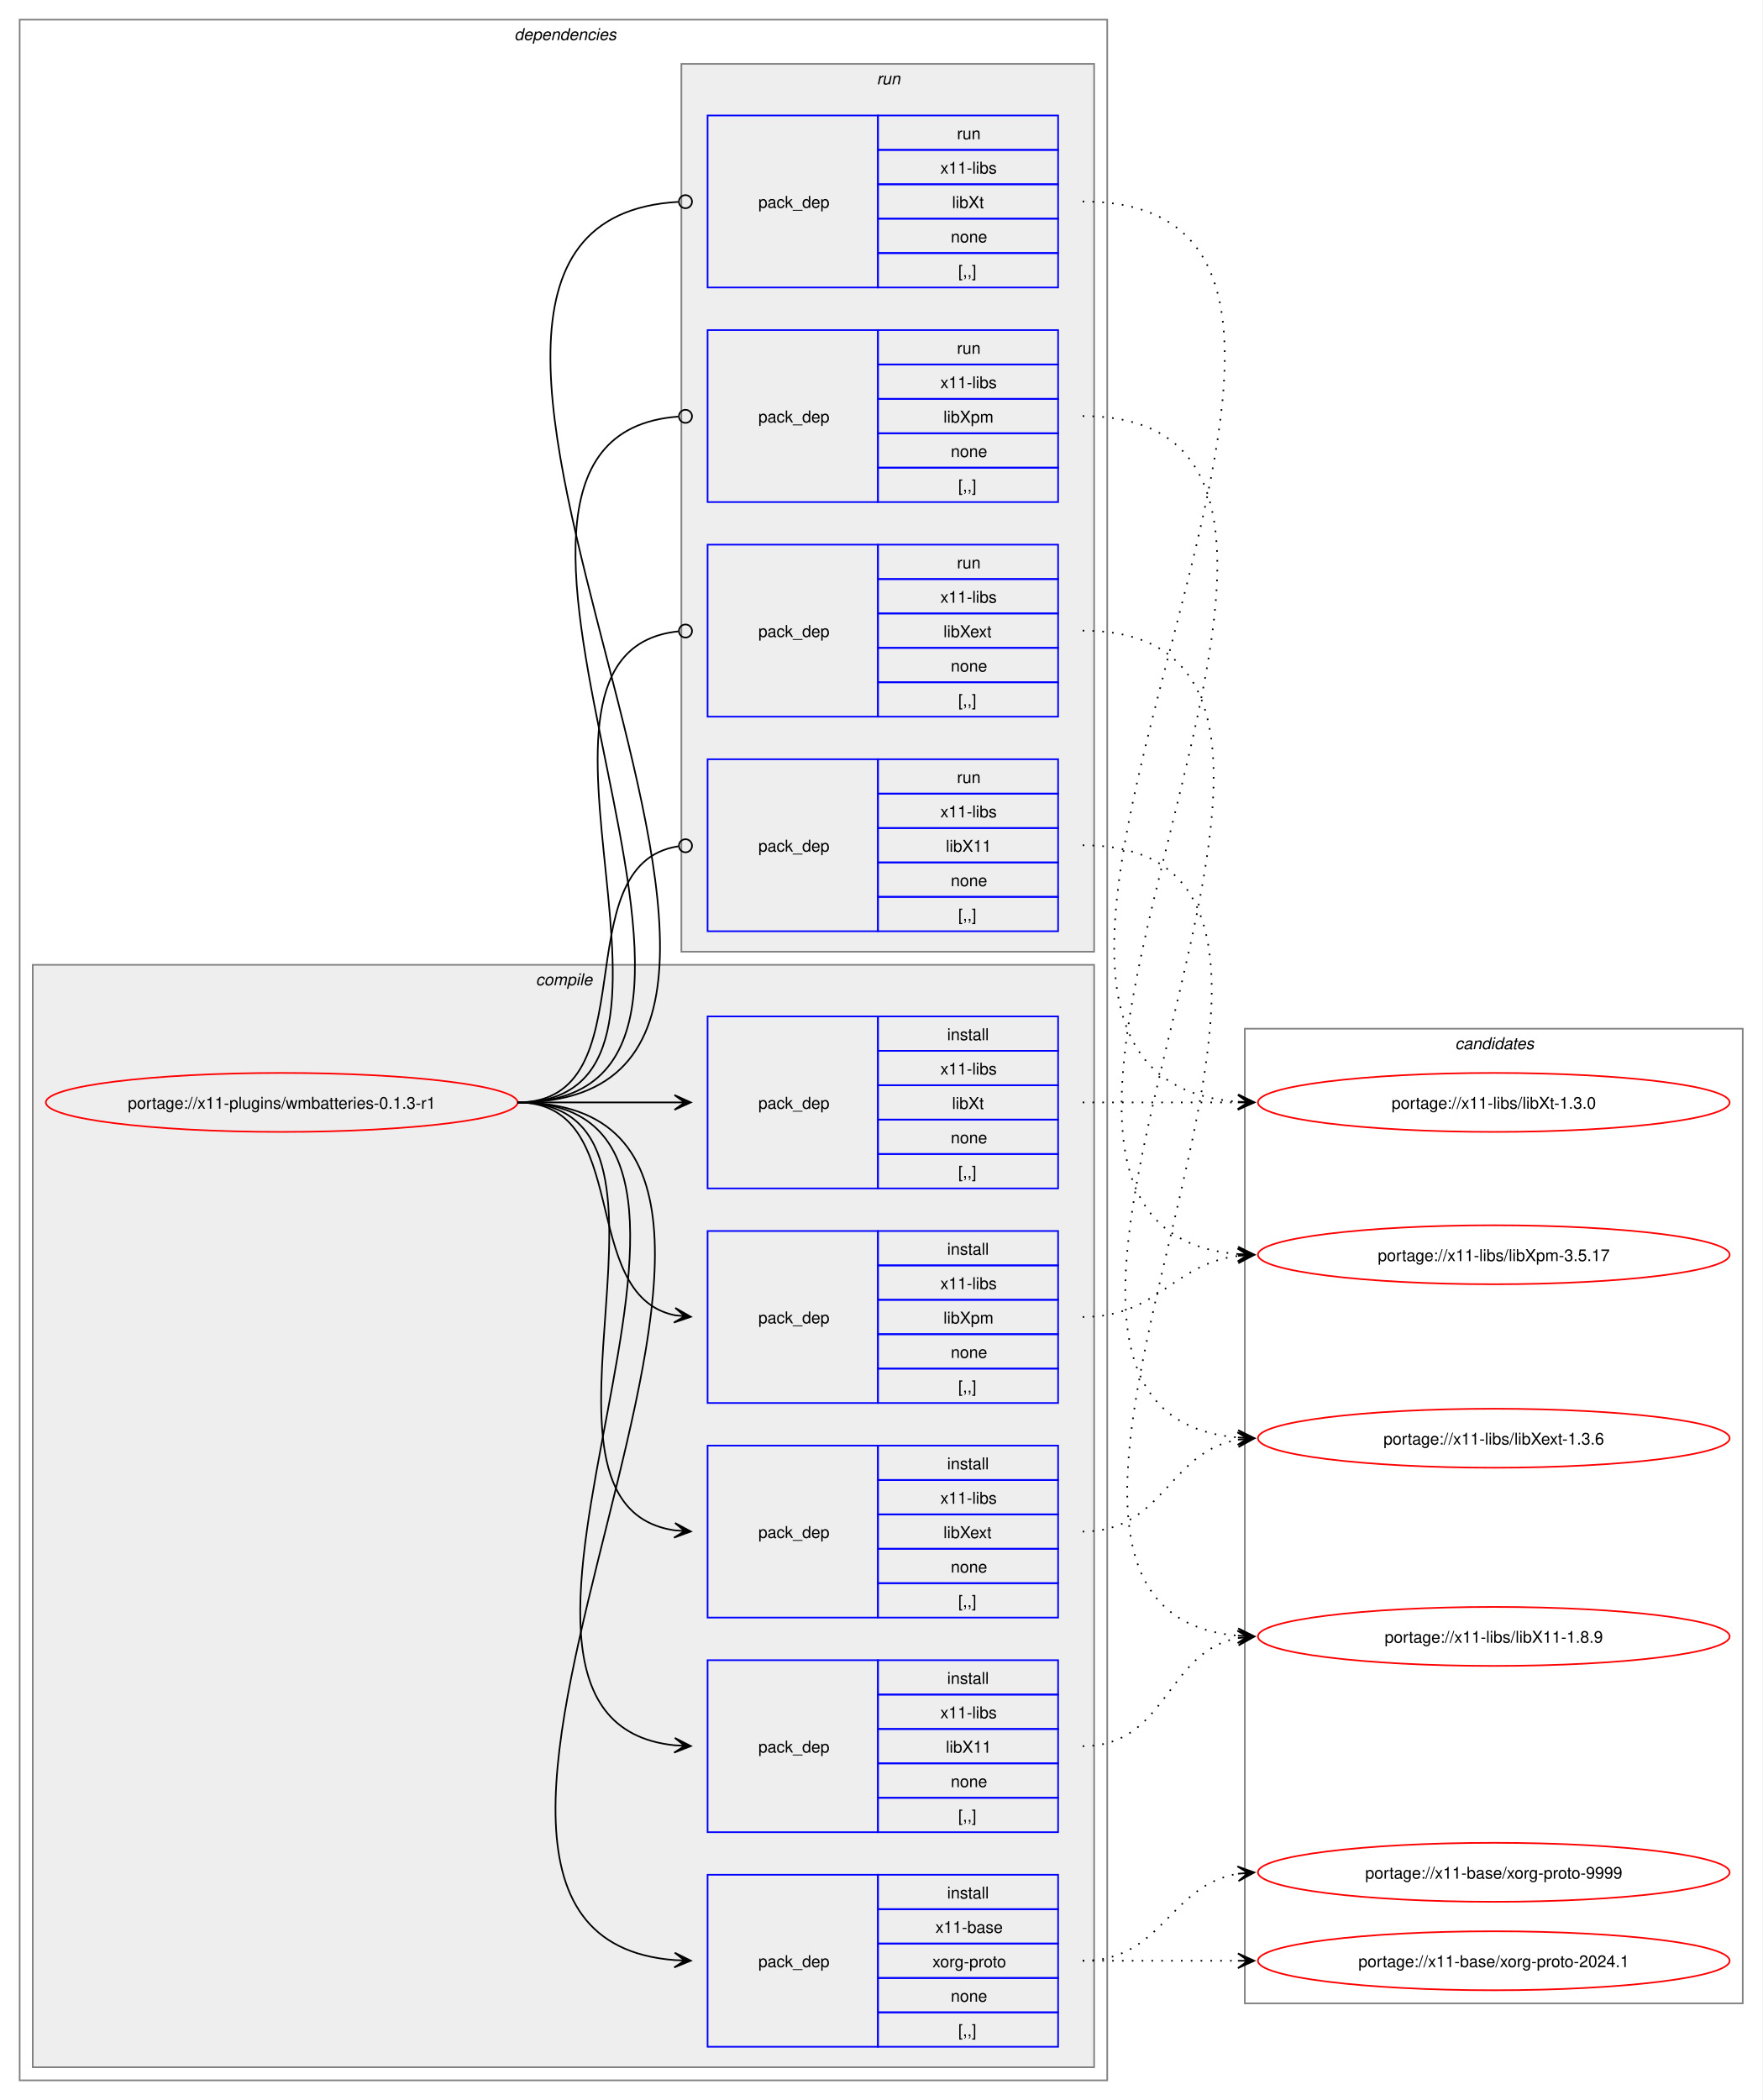
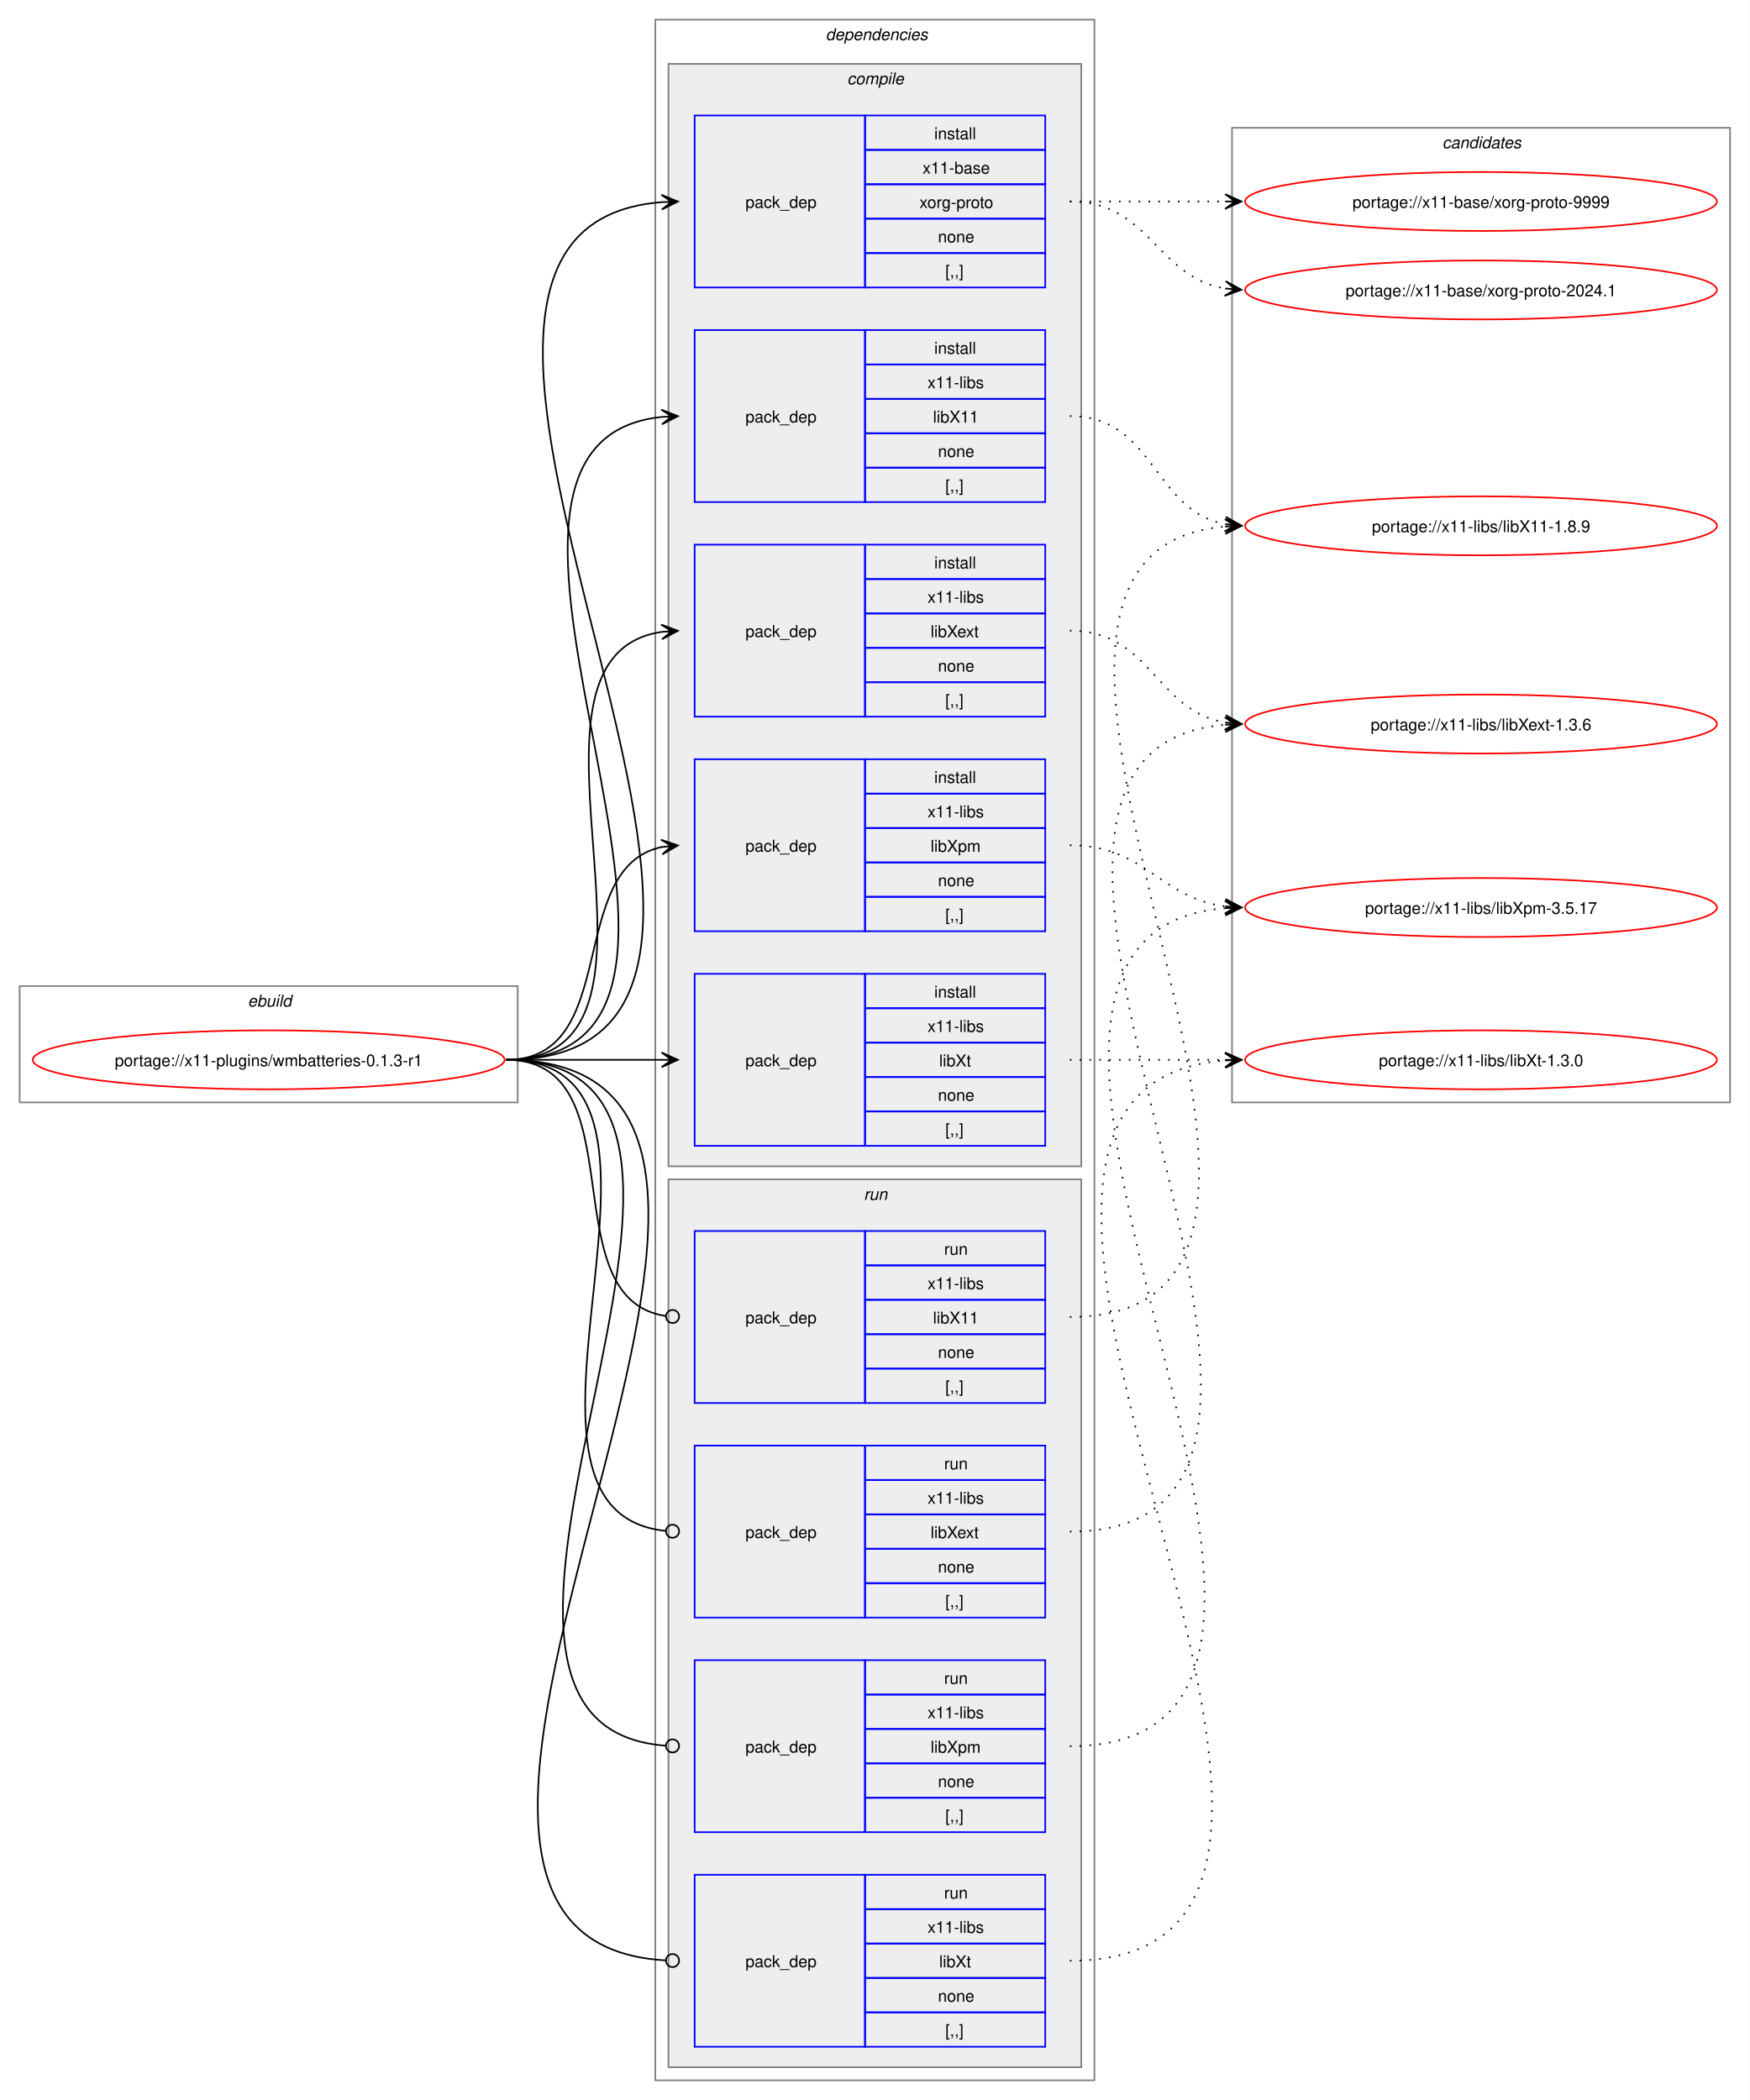
- <svg xmlns="http://www.w3.org/2000/svg" xmlns:xlink="http://www.w3.org/1999/xlink" width="1076pt" height="1282pt" viewBox="0.00 0.00 1076.00 1282.00">
+ <svg xmlns="http://www.w3.org/2000/svg" xmlns:xlink="http://www.w3.org/1999/xlink" width="1068pt" height="1282pt" viewBox="0.00 0.00 1068.00 1282.00">
  <g id="graph0" class="graph" transform="scale(1 1) rotate(0) translate(4 1278)">
-     <polygon fill="white" stroke="none" points="-4,4 -4,-1278 1072,-1278 1072,4 -4,4" />
+     <polygon fill="white" stroke="none" points="-4,4 -4,-1278 1064,-1278 1064,4 -4,4" />
+     <g id="clust1" class="cluster">
+       <polygon fill="none" stroke="gray" points="8,-605 8,-676 312,-676 312,-605 8,-605" />
+       <text text-anchor="start" x="147.25" y="-663.5" font-family="Helvetica,sans-Serif" font-style="italic" font-size="10.00">ebuild</text>
+     </g>
    <g id="clust2" class="cluster">
-       <polygon fill="none" stroke="gray" points="8,-8 8,-1266 672,-1266 672,-8 8,-8" />
-       <text text-anchor="start" x="310" y="-1253.5" font-family="Helvetica,sans-Serif" font-style="italic" font-size="10.00">dependencies</text>
+       <polygon fill="none" stroke="gray" points="396,-8 396,-1266 664,-1266 664,-8 396,-8" />
+       <text text-anchor="start" x="500" y="-1253.5" font-family="Helvetica,sans-Serif" font-style="italic" font-size="10.00">dependencies</text>
    </g>
    <g id="clust3" class="cluster">
-       <polygon fill="#eeeeee" stroke="gray" points="16,-16 16,-689 664,-689 664,-16 16,-16" />
-       <text text-anchor="start" x="323.12" y="-676.5" font-family="Helvetica,sans-Serif" font-style="italic" font-size="10.00">compile</text>
+       <polygon fill="#eeeeee" stroke="gray" points="404,-566 404,-1239 656,-1239 656,-566 404,-566" />
+       <text text-anchor="start" x="513.12" y="-1226.5" font-family="Helvetica,sans-Serif" font-style="italic" font-size="10.00">compile</text>
    </g>
    <g id="clust10" class="cluster">
-       <polygon fill="#eeeeee" stroke="gray" points="412,-697 412,-1239 664,-1239 664,-697 412,-697" />
-       <text text-anchor="start" x="531.25" y="-1226.5" font-family="Helvetica,sans-Serif" font-style="italic" font-size="10.00">run</text>
+       <polygon fill="#eeeeee" stroke="gray" points="404,-16 404,-558 656,-558 656,-16 404,-16" />
+       <text text-anchor="start" x="523.25" y="-545.5" font-family="Helvetica,sans-Serif" font-style="italic" font-size="10.00">run</text>
    </g>
    <g id="clust15" class="cluster">
-       <polygon fill="none" stroke="gray" points="756,-55 756,-650 1060,-650 1060,-55 756,-55" />
-       <text text-anchor="start" x="884.38" y="-637.5" font-family="Helvetica,sans-Serif" font-style="italic" font-size="10.00">candidates</text>
+       <polygon fill="none" stroke="gray" points="748,-605 748,-1200 1052,-1200 1052,-605 748,-605" />
+       <text text-anchor="start" x="876.38" y="-1187.5" font-family="Helvetica,sans-Serif" font-style="italic" font-size="10.00">candidates</text>
    </g>
    <g id="node1" class="node">
      <g id="a_node1">
        <a xlink:href="../x11-plugins/wmbatteries-0.1.3-r1.svg" xlink:title="portage://x11-plugins/wmbatteries-0.1.3-r1">
-           <ellipse fill="none" stroke="red" cx="168" cy="-605" rx="144" ry="18" />
-           <text text-anchor="middle" x="168" y="-601.12" font-family="Helvetica,sans-Serif" font-size="10.00">portage://x11-plugins/wmbatteries-0.1.3-r1</text>
+           <ellipse fill="none" stroke="red" cx="160" cy="-631" rx="144" ry="18" />
+           <text text-anchor="middle" x="160" y="-627.12" font-family="Helvetica,sans-Serif" font-size="10.00">portage://x11-plugins/wmbatteries-0.1.3-r1</text>
        </a>
      </g>
    </g>
    <g id="node2" class="node">
-       <polygon fill="none" stroke="blue" points="428,-28.5 428,-133.5 532,-133.5 532,-28.5 428,-28.5" />
-       <text text-anchor="start" x="459" y="-77.12" font-family="Helvetica,sans-Serif" font-size="10.00">pack_dep</text>
-       <polygon fill="none" stroke="blue" points="532,-112.5 532,-133.5 642,-133.5 642,-112.5 532,-112.5" />
-       <text text-anchor="start" x="574.25" y="-119" font-family="Helvetica,sans-Serif" font-size="10.00">install</text>
-       <polygon fill="none" stroke="blue" points="532,-91.5 532,-112.5 642,-112.5 642,-91.5 532,-91.5" />
-       <text text-anchor="start" x="567.12" y="-98" font-family="Helvetica,sans-Serif" font-size="10.00">x11-base</text>
-       <polygon fill="none" stroke="blue" points="532,-70.5 532,-91.5 642,-91.5 642,-70.5 532,-70.5" />
-       <text text-anchor="start" x="565.25" y="-77" font-family="Helvetica,sans-Serif" font-size="10.00">xorg-proto</text>
-       <polygon fill="none" stroke="blue" points="532,-49.5 532,-70.5 642,-70.5 642,-49.5 532,-49.5" />
-       <text text-anchor="start" x="576.5" y="-56" font-family="Helvetica,sans-Serif" font-size="10.00">none</text>
-       <polygon fill="none" stroke="blue" points="532,-28.5 532,-49.5 642,-49.5 642,-28.5 532,-28.5" />
-       <text text-anchor="start" x="581" y="-35" font-family="Helvetica,sans-Serif" font-size="10.00">[,,]</text>
+       <polygon fill="none" stroke="blue" points="420,-1102.5 420,-1207.5 524,-1207.5 524,-1102.5 420,-1102.5" />
+       <text text-anchor="start" x="451" y="-1151.12" font-family="Helvetica,sans-Serif" font-size="10.00">pack_dep</text>
+       <polygon fill="none" stroke="blue" points="524,-1186.5 524,-1207.5 634,-1207.5 634,-1186.5 524,-1186.5" />
+       <text text-anchor="start" x="566.25" y="-1193" font-family="Helvetica,sans-Serif" font-size="10.00">install</text>
+       <polygon fill="none" stroke="blue" points="524,-1165.5 524,-1186.5 634,-1186.5 634,-1165.5 524,-1165.5" />
+       <text text-anchor="start" x="559.12" y="-1172" font-family="Helvetica,sans-Serif" font-size="10.00">x11-base</text>
+       <polygon fill="none" stroke="blue" points="524,-1144.5 524,-1165.5 634,-1165.5 634,-1144.5 524,-1144.5" />
+       <text text-anchor="start" x="557.25" y="-1151" font-family="Helvetica,sans-Serif" font-size="10.00">xorg-proto</text>
+       <polygon fill="none" stroke="blue" points="524,-1123.5 524,-1144.5 634,-1144.5 634,-1123.5 524,-1123.5" />
+       <text text-anchor="start" x="568.5" y="-1130" font-family="Helvetica,sans-Serif" font-size="10.00">none</text>
+       <polygon fill="none" stroke="blue" points="524,-1102.5 524,-1123.5 634,-1123.5 634,-1102.5 524,-1102.5" />
+       <text text-anchor="start" x="573" y="-1109" font-family="Helvetica,sans-Serif" font-size="10.00">[,,]</text>
    </g>
    <g id="edge1" class="edge">
-       <path fill="none" stroke="black" d="M312,-605C545.86,-605 193.02,-97.75 407.98,-81.4" />
-       <polygon fill="black" stroke="black" points="417.78,-81.04 407.95,-85.91 414,-81.18 407.79,-81.41 407.79,-81.41 407.79,-81.41 414,-81.18 407.62,-76.91 417.78,-81.04" />
+       <path fill="none" stroke="black" d="M305,-631C538.78,-631 185.13,-1138.25 399.98,-1154.6" />
+       <polygon fill="black" stroke="black" points="409.78,-1154.96 399.62,-1159.09 406,-1154.82 399.79,-1154.59 399.79,-1154.59 399.79,-1154.59 406,-1154.82 399.95,-1150.09 409.78,-1154.96" />
    </g>
    <g id="node3" class="node">
-       <polygon fill="none" stroke="blue" points="428,-159.5 428,-264.5 532,-264.5 532,-159.5 428,-159.5" />
-       <text text-anchor="start" x="459" y="-208.12" font-family="Helvetica,sans-Serif" font-size="10.00">pack_dep</text>
-       <polygon fill="none" stroke="blue" points="532,-243.5 532,-264.5 642,-264.5 642,-243.5 532,-243.5" />
-       <text text-anchor="start" x="574.25" y="-250" font-family="Helvetica,sans-Serif" font-size="10.00">install</text>
-       <polygon fill="none" stroke="blue" points="532,-222.5 532,-243.5 642,-243.5 642,-222.5 532,-222.5" />
-       <text text-anchor="start" x="570.12" y="-229" font-family="Helvetica,sans-Serif" font-size="10.00">x11-libs</text>
-       <polygon fill="none" stroke="blue" points="532,-201.5 532,-222.5 642,-222.5 642,-201.5 532,-201.5" />
-       <text text-anchor="start" x="573.5" y="-208" font-family="Helvetica,sans-Serif" font-size="10.00">libX11</text>
-       <polygon fill="none" stroke="blue" points="532,-180.5 532,-201.5 642,-201.5 642,-180.5 532,-180.5" />
-       <text text-anchor="start" x="576.5" y="-187" font-family="Helvetica,sans-Serif" font-size="10.00">none</text>
-       <polygon fill="none" stroke="blue" points="532,-159.5 532,-180.5 642,-180.5 642,-159.5 532,-159.5" />
-       <text text-anchor="start" x="581" y="-166" font-family="Helvetica,sans-Serif" font-size="10.00">[,,]</text>
+       <polygon fill="none" stroke="blue" points="420,-971.5 420,-1076.5 524,-1076.5 524,-971.5 420,-971.5" />
+       <text text-anchor="start" x="451" y="-1020.12" font-family="Helvetica,sans-Serif" font-size="10.00">pack_dep</text>
+       <polygon fill="none" stroke="blue" points="524,-1055.5 524,-1076.5 634,-1076.5 634,-1055.5 524,-1055.5" />
+       <text text-anchor="start" x="566.25" y="-1062" font-family="Helvetica,sans-Serif" font-size="10.00">install</text>
+       <polygon fill="none" stroke="blue" points="524,-1034.5 524,-1055.5 634,-1055.5 634,-1034.5 524,-1034.5" />
+       <text text-anchor="start" x="562.12" y="-1041" font-family="Helvetica,sans-Serif" font-size="10.00">x11-libs</text>
+       <polygon fill="none" stroke="blue" points="524,-1013.5 524,-1034.5 634,-1034.5 634,-1013.5 524,-1013.5" />
+       <text text-anchor="start" x="565.5" y="-1020" font-family="Helvetica,sans-Serif" font-size="10.00">libX11</text>
+       <polygon fill="none" stroke="blue" points="524,-992.5 524,-1013.5 634,-1013.5 634,-992.5 524,-992.5" />
+       <text text-anchor="start" x="568.5" y="-999" font-family="Helvetica,sans-Serif" font-size="10.00">none</text>
+       <polygon fill="none" stroke="blue" points="524,-971.5 524,-992.5 634,-992.5 634,-971.5 524,-971.5" />
+       <text text-anchor="start" x="573" y="-978" font-family="Helvetica,sans-Serif" font-size="10.00">[,,]</text>
    </g>
    <g id="edge2" class="edge">
-       <path fill="none" stroke="black" d="M312,-605C489.14,-605 248.73,-228.71 407.93,-212.54" />
-       <polygon fill="black" stroke="black" points="417.78,-212.06 408.01,-217.04 414.01,-212.24 407.79,-212.54 407.79,-212.54 407.79,-212.54 414.01,-212.24 407.58,-208.05 417.78,-212.06" />
+       <path fill="none" stroke="black" d="M305,-631C482.02,-631 240.88,-1007.29 399.94,-1023.46" />
+       <polygon fill="black" stroke="black" points="409.78,-1023.94 399.58,-1027.95 406.01,-1023.76 399.79,-1023.46 399.79,-1023.46 399.79,-1023.46 406.01,-1023.76 400.01,-1018.96 409.78,-1023.94" />
    </g>
    <g id="node4" class="node">
-       <polygon fill="none" stroke="blue" points="428,-290.5 428,-395.5 532,-395.5 532,-290.5 428,-290.5" />
-       <text text-anchor="start" x="459" y="-339.12" font-family="Helvetica,sans-Serif" font-size="10.00">pack_dep</text>
-       <polygon fill="none" stroke="blue" points="532,-374.5 532,-395.5 642,-395.5 642,-374.5 532,-374.5" />
-       <text text-anchor="start" x="574.25" y="-381" font-family="Helvetica,sans-Serif" font-size="10.00">install</text>
-       <polygon fill="none" stroke="blue" points="532,-353.5 532,-374.5 642,-374.5 642,-353.5 532,-353.5" />
-       <text text-anchor="start" x="570.12" y="-360" font-family="Helvetica,sans-Serif" font-size="10.00">x11-libs</text>
-       <polygon fill="none" stroke="blue" points="532,-332.5 532,-353.5 642,-353.5 642,-332.5 532,-332.5" />
-       <text text-anchor="start" x="572" y="-339" font-family="Helvetica,sans-Serif" font-size="10.00">libXext</text>
-       <polygon fill="none" stroke="blue" points="532,-311.5 532,-332.5 642,-332.5 642,-311.5 532,-311.5" />
-       <text text-anchor="start" x="576.5" y="-318" font-family="Helvetica,sans-Serif" font-size="10.00">none</text>
-       <polygon fill="none" stroke="blue" points="532,-290.5 532,-311.5 642,-311.5 642,-290.5 532,-290.5" />
-       <text text-anchor="start" x="581" y="-297" font-family="Helvetica,sans-Serif" font-size="10.00">[,,]</text>
+       <polygon fill="none" stroke="blue" points="420,-840.5 420,-945.5 524,-945.5 524,-840.5 420,-840.5" />
+       <text text-anchor="start" x="451" y="-889.12" font-family="Helvetica,sans-Serif" font-size="10.00">pack_dep</text>
+       <polygon fill="none" stroke="blue" points="524,-924.5 524,-945.5 634,-945.5 634,-924.5 524,-924.5" />
+       <text text-anchor="start" x="566.25" y="-931" font-family="Helvetica,sans-Serif" font-size="10.00">install</text>
+       <polygon fill="none" stroke="blue" points="524,-903.5 524,-924.5 634,-924.5 634,-903.5 524,-903.5" />
+       <text text-anchor="start" x="562.12" y="-910" font-family="Helvetica,sans-Serif" font-size="10.00">x11-libs</text>
+       <polygon fill="none" stroke="blue" points="524,-882.5 524,-903.5 634,-903.5 634,-882.5 524,-882.5" />
+       <text text-anchor="start" x="564" y="-889" font-family="Helvetica,sans-Serif" font-size="10.00">libXext</text>
+       <polygon fill="none" stroke="blue" points="524,-861.5 524,-882.5 634,-882.5 634,-861.5 524,-861.5" />
+       <text text-anchor="start" x="568.5" y="-868" font-family="Helvetica,sans-Serif" font-size="10.00">none</text>
+       <polygon fill="none" stroke="blue" points="524,-840.5 524,-861.5 634,-861.5 634,-840.5 524,-840.5" />
+       <text text-anchor="start" x="573" y="-847" font-family="Helvetica,sans-Serif" font-size="10.00">[,,]</text>
    </g>
    <g id="edge3" class="edge">
-       <path fill="none" stroke="black" d="M312,-605C433.85,-605 301.99,-359.12 407.98,-343.75" />
-       <polygon fill="black" stroke="black" points="417.78,-343.08 408.11,-348.25 414.01,-343.34 407.81,-343.76 407.81,-343.76 407.81,-343.76 414.01,-343.34 407.5,-339.27 417.78,-343.08" />
+       <path fill="none" stroke="black" d="M305,-631C426.69,-631 294.2,-876.88 400,-892.25" />
+       <polygon fill="black" stroke="black" points="409.78,-892.92 399.5,-896.72 406.01,-892.66 399.81,-892.24 399.81,-892.24 399.81,-892.24 406.01,-892.66 400.11,-887.75 409.78,-892.92" />
    </g>
    <g id="node5" class="node">
-       <polygon fill="none" stroke="blue" points="428,-421.5 428,-526.5 532,-526.5 532,-421.5 428,-421.5" />
-       <text text-anchor="start" x="459" y="-470.12" font-family="Helvetica,sans-Serif" font-size="10.00">pack_dep</text>
-       <polygon fill="none" stroke="blue" points="532,-505.5 532,-526.5 642,-526.5 642,-505.5 532,-505.5" />
-       <text text-anchor="start" x="574.25" y="-512" font-family="Helvetica,sans-Serif" font-size="10.00">install</text>
-       <polygon fill="none" stroke="blue" points="532,-484.5 532,-505.5 642,-505.5 642,-484.5 532,-484.5" />
-       <text text-anchor="start" x="570.12" y="-491" font-family="Helvetica,sans-Serif" font-size="10.00">x11-libs</text>
-       <polygon fill="none" stroke="blue" points="532,-463.5 532,-484.5 642,-484.5 642,-463.5 532,-463.5" />
-       <text text-anchor="start" x="572" y="-470" font-family="Helvetica,sans-Serif" font-size="10.00">libXpm</text>
-       <polygon fill="none" stroke="blue" points="532,-442.5 532,-463.5 642,-463.5 642,-442.5 532,-442.5" />
-       <text text-anchor="start" x="576.5" y="-449" font-family="Helvetica,sans-Serif" font-size="10.00">none</text>
-       <polygon fill="none" stroke="blue" points="532,-421.5 532,-442.5 642,-442.5 642,-421.5 532,-421.5" />
-       <text text-anchor="start" x="581" y="-428" font-family="Helvetica,sans-Serif" font-size="10.00">[,,]</text>
+       <polygon fill="none" stroke="blue" points="420,-709.5 420,-814.5 524,-814.5 524,-709.5 420,-709.5" />
+       <text text-anchor="start" x="451" y="-758.12" font-family="Helvetica,sans-Serif" font-size="10.00">pack_dep</text>
+       <polygon fill="none" stroke="blue" points="524,-793.5 524,-814.5 634,-814.5 634,-793.5 524,-793.5" />
+       <text text-anchor="start" x="566.25" y="-800" font-family="Helvetica,sans-Serif" font-size="10.00">install</text>
+       <polygon fill="none" stroke="blue" points="524,-772.5 524,-793.5 634,-793.5 634,-772.5 524,-772.5" />
+       <text text-anchor="start" x="562.12" y="-779" font-family="Helvetica,sans-Serif" font-size="10.00">x11-libs</text>
+       <polygon fill="none" stroke="blue" points="524,-751.5 524,-772.5 634,-772.5 634,-751.5 524,-751.5" />
+       <text text-anchor="start" x="564" y="-758" font-family="Helvetica,sans-Serif" font-size="10.00">libXpm</text>
+       <polygon fill="none" stroke="blue" points="524,-730.5 524,-751.5 634,-751.5 634,-730.5 524,-730.5" />
+       <text text-anchor="start" x="568.5" y="-737" font-family="Helvetica,sans-Serif" font-size="10.00">none</text>
+       <polygon fill="none" stroke="blue" points="524,-709.5 524,-730.5 634,-730.5 634,-709.5 524,-709.5" />
+       <text text-anchor="start" x="573" y="-716" font-family="Helvetica,sans-Serif" font-size="10.00">[,,]</text>
    </g>
    <g id="edge4" class="edge">
-       <path fill="none" stroke="black" d="M312,-605C383.21,-605 348.07,-487.45 408.06,-475.05" />
-       <polygon fill="black" stroke="black" points="417.79,-474.12 408.27,-479.56 414.02,-474.48 407.83,-475.08 407.83,-475.08 407.83,-475.08 414.02,-474.48 407.4,-470.6 417.79,-474.12" />
+       <path fill="none" stroke="black" d="M305,-631C375.95,-631 340.39,-748.55 400.11,-760.95" />
+       <polygon fill="black" stroke="black" points="409.79,-761.88 399.4,-765.4 406.02,-761.52 399.83,-760.92 399.83,-760.92 399.83,-760.92 406.02,-761.52 400.27,-756.44 409.79,-761.88" />
    </g>
    <g id="node6" class="node">
-       <polygon fill="none" stroke="blue" points="428,-552.5 428,-657.5 532,-657.5 532,-552.5 428,-552.5" />
-       <text text-anchor="start" x="459" y="-601.12" font-family="Helvetica,sans-Serif" font-size="10.00">pack_dep</text>
-       <polygon fill="none" stroke="blue" points="532,-636.5 532,-657.5 642,-657.5 642,-636.5 532,-636.5" />
-       <text text-anchor="start" x="574.25" y="-643" font-family="Helvetica,sans-Serif" font-size="10.00">install</text>
-       <polygon fill="none" stroke="blue" points="532,-615.5 532,-636.5 642,-636.5 642,-615.5 532,-615.5" />
-       <text text-anchor="start" x="570.12" y="-622" font-family="Helvetica,sans-Serif" font-size="10.00">x11-libs</text>
-       <polygon fill="none" stroke="blue" points="532,-594.5 532,-615.5 642,-615.5 642,-594.5 532,-594.5" />
-       <text text-anchor="start" x="577.25" y="-601" font-family="Helvetica,sans-Serif" font-size="10.00">libXt</text>
-       <polygon fill="none" stroke="blue" points="532,-573.5 532,-594.5 642,-594.5 642,-573.5 532,-573.5" />
-       <text text-anchor="start" x="576.5" y="-580" font-family="Helvetica,sans-Serif" font-size="10.00">none</text>
-       <polygon fill="none" stroke="blue" points="532,-552.5 532,-573.5 642,-573.5 642,-552.5 532,-552.5" />
-       <text text-anchor="start" x="581" y="-559" font-family="Helvetica,sans-Serif" font-size="10.00">[,,]</text>
+       <polygon fill="none" stroke="blue" points="420,-578.5 420,-683.5 524,-683.5 524,-578.5 420,-578.5" />
+       <text text-anchor="start" x="451" y="-627.12" font-family="Helvetica,sans-Serif" font-size="10.00">pack_dep</text>
+       <polygon fill="none" stroke="blue" points="524,-662.5 524,-683.5 634,-683.5 634,-662.5 524,-662.5" />
+       <text text-anchor="start" x="566.25" y="-669" font-family="Helvetica,sans-Serif" font-size="10.00">install</text>
+       <polygon fill="none" stroke="blue" points="524,-641.5 524,-662.5 634,-662.5 634,-641.5 524,-641.5" />
+       <text text-anchor="start" x="562.12" y="-648" font-family="Helvetica,sans-Serif" font-size="10.00">x11-libs</text>
+       <polygon fill="none" stroke="blue" points="524,-620.5 524,-641.5 634,-641.5 634,-620.5 524,-620.5" />
+       <text text-anchor="start" x="569.25" y="-627" font-family="Helvetica,sans-Serif" font-size="10.00">libXt</text>
+       <polygon fill="none" stroke="blue" points="524,-599.5 524,-620.5 634,-620.5 634,-599.5 524,-599.5" />
+       <text text-anchor="start" x="568.5" y="-606" font-family="Helvetica,sans-Serif" font-size="10.00">none</text>
+       <polygon fill="none" stroke="blue" points="524,-578.5 524,-599.5 634,-599.5 634,-578.5 524,-578.5" />
+       <text text-anchor="start" x="573" y="-585" font-family="Helvetica,sans-Serif" font-size="10.00">[,,]</text>
    </g>
    <g id="edge5" class="edge">
-       <path fill="none" stroke="black" d="M312,-605C355.65,-605 369.25,-605 407.98,-605" />
-       <polygon fill="black" stroke="black" points="417.78,-605 407.78,-609.5 414,-605 407.78,-605 407.78,-605 407.78,-605 414,-605 407.78,-600.5 417.78,-605" />
+       <path fill="none" stroke="black" d="M305,-631C348.25,-631 361.72,-631 400.08,-631" />
+       <polygon fill="black" stroke="black" points="409.78,-631 399.78,-635.5 406,-631 399.78,-631 399.78,-631 399.78,-631 406,-631 399.78,-626.5 409.78,-631" />
    </g>
    <g id="node7" class="node">
-       <polygon fill="none" stroke="blue" points="428,-709.5 428,-814.5 532,-814.5 532,-709.5 428,-709.5" />
-       <text text-anchor="start" x="459" y="-758.12" font-family="Helvetica,sans-Serif" font-size="10.00">pack_dep</text>
-       <polygon fill="none" stroke="blue" points="532,-793.5 532,-814.5 642,-814.5 642,-793.5 532,-793.5" />
-       <text text-anchor="start" x="580.25" y="-800" font-family="Helvetica,sans-Serif" font-size="10.00">run</text>
-       <polygon fill="none" stroke="blue" points="532,-772.5 532,-793.5 642,-793.5 642,-772.5 532,-772.5" />
-       <text text-anchor="start" x="570.12" y="-779" font-family="Helvetica,sans-Serif" font-size="10.00">x11-libs</text>
-       <polygon fill="none" stroke="blue" points="532,-751.5 532,-772.5 642,-772.5 642,-751.5 532,-751.5" />
-       <text text-anchor="start" x="573.5" y="-758" font-family="Helvetica,sans-Serif" font-size="10.00">libX11</text>
-       <polygon fill="none" stroke="blue" points="532,-730.5 532,-751.5 642,-751.5 642,-730.5 532,-730.5" />
-       <text text-anchor="start" x="576.5" y="-737" font-family="Helvetica,sans-Serif" font-size="10.00">none</text>
-       <polygon fill="none" stroke="blue" points="532,-709.5 532,-730.5 642,-730.5 642,-709.5 532,-709.5" />
-       <text text-anchor="start" x="581" y="-716" font-family="Helvetica,sans-Serif" font-size="10.00">[,,]</text>
+       <polygon fill="none" stroke="blue" points="420,-421.5 420,-526.5 524,-526.5 524,-421.5 420,-421.5" />
+       <text text-anchor="start" x="451" y="-470.12" font-family="Helvetica,sans-Serif" font-size="10.00">pack_dep</text>
+       <polygon fill="none" stroke="blue" points="524,-505.5 524,-526.5 634,-526.5 634,-505.5 524,-505.5" />
+       <text text-anchor="start" x="572.25" y="-512" font-family="Helvetica,sans-Serif" font-size="10.00">run</text>
+       <polygon fill="none" stroke="blue" points="524,-484.5 524,-505.5 634,-505.5 634,-484.5 524,-484.5" />
+       <text text-anchor="start" x="562.12" y="-491" font-family="Helvetica,sans-Serif" font-size="10.00">x11-libs</text>
+       <polygon fill="none" stroke="blue" points="524,-463.5 524,-484.5 634,-484.5 634,-463.5 524,-463.5" />
+       <text text-anchor="start" x="565.5" y="-470" font-family="Helvetica,sans-Serif" font-size="10.00">libX11</text>
+       <polygon fill="none" stroke="blue" points="524,-442.5 524,-463.5 634,-463.5 634,-442.5 524,-442.5" />
+       <text text-anchor="start" x="568.5" y="-449" font-family="Helvetica,sans-Serif" font-size="10.00">none</text>
+       <polygon fill="none" stroke="blue" points="524,-421.5 524,-442.5 634,-442.5 634,-421.5 524,-421.5" />
+       <text text-anchor="start" x="573" y="-428" font-family="Helvetica,sans-Serif" font-size="10.00">[,,]</text>
    </g>
    <g id="edge6" class="edge">
-       <path fill="none" stroke="black" d="M312,-605C393.31,-605 338.95,-750.56 410.19,-761.37" />
-       <ellipse fill="none" stroke="black" cx="414.51" cy="-761.68" rx="4" ry="4" />
+       <path fill="none" stroke="black" d="M305,-631C386.07,-631 331.24,-485.44 402.22,-474.63" />
+       <ellipse fill="none" stroke="black" cx="406.51" cy="-474.32" rx="4" ry="4" />
    </g>
    <g id="node8" class="node">
-       <polygon fill="none" stroke="blue" points="428,-840.5 428,-945.5 532,-945.5 532,-840.5 428,-840.5" />
-       <text text-anchor="start" x="459" y="-889.12" font-family="Helvetica,sans-Serif" font-size="10.00">pack_dep</text>
-       <polygon fill="none" stroke="blue" points="532,-924.5 532,-945.5 642,-945.5 642,-924.5 532,-924.5" />
-       <text text-anchor="start" x="580.25" y="-931" font-family="Helvetica,sans-Serif" font-size="10.00">run</text>
-       <polygon fill="none" stroke="blue" points="532,-903.5 532,-924.5 642,-924.5 642,-903.5 532,-903.5" />
-       <text text-anchor="start" x="570.12" y="-910" font-family="Helvetica,sans-Serif" font-size="10.00">x11-libs</text>
-       <polygon fill="none" stroke="blue" points="532,-882.5 532,-903.5 642,-903.5 642,-882.5 532,-882.5" />
-       <text text-anchor="start" x="572" y="-889" font-family="Helvetica,sans-Serif" font-size="10.00">libXext</text>
-       <polygon fill="none" stroke="blue" points="532,-861.5 532,-882.5 642,-882.5 642,-861.5 532,-861.5" />
-       <text text-anchor="start" x="576.5" y="-868" font-family="Helvetica,sans-Serif" font-size="10.00">none</text>
-       <polygon fill="none" stroke="blue" points="532,-840.5 532,-861.5 642,-861.5 642,-840.5 532,-840.5" />
-       <text text-anchor="start" x="581" y="-847" font-family="Helvetica,sans-Serif" font-size="10.00">[,,]</text>
+       <polygon fill="none" stroke="blue" points="420,-290.5 420,-395.5 524,-395.5 524,-290.5 420,-290.5" />
+       <text text-anchor="start" x="451" y="-339.12" font-family="Helvetica,sans-Serif" font-size="10.00">pack_dep</text>
+       <polygon fill="none" stroke="blue" points="524,-374.5 524,-395.5 634,-395.5 634,-374.5 524,-374.5" />
+       <text text-anchor="start" x="572.25" y="-381" font-family="Helvetica,sans-Serif" font-size="10.00">run</text>
+       <polygon fill="none" stroke="blue" points="524,-353.5 524,-374.5 634,-374.5 634,-353.5 524,-353.5" />
+       <text text-anchor="start" x="562.12" y="-360" font-family="Helvetica,sans-Serif" font-size="10.00">x11-libs</text>
+       <polygon fill="none" stroke="blue" points="524,-332.5 524,-353.5 634,-353.5 634,-332.5 524,-332.5" />
+       <text text-anchor="start" x="564" y="-339" font-family="Helvetica,sans-Serif" font-size="10.00">libXext</text>
+       <polygon fill="none" stroke="blue" points="524,-311.5 524,-332.5 634,-332.5 634,-311.5 524,-311.5" />
+       <text text-anchor="start" x="568.5" y="-318" font-family="Helvetica,sans-Serif" font-size="10.00">none</text>
+       <polygon fill="none" stroke="blue" points="524,-290.5 524,-311.5 634,-311.5 634,-290.5 524,-290.5" />
+       <text text-anchor="start" x="573" y="-297" font-family="Helvetica,sans-Serif" font-size="10.00">[,,]</text>
    </g>
    <g id="edge7" class="edge">
-       <path fill="none" stroke="black" d="M312,-605C445.48,-605 289.76,-880.21 410.25,-892.57" />
-       <ellipse fill="none" stroke="black" cx="414.51" cy="-892.78" rx="4" ry="4" />
+       <path fill="none" stroke="black" d="M305,-631C438.33,-631 281.95,-355.79 402.26,-343.43" />
+       <ellipse fill="none" stroke="black" cx="406.51" cy="-343.22" rx="4" ry="4" />
    </g>
    <g id="node9" class="node">
-       <polygon fill="none" stroke="blue" points="428,-971.5 428,-1076.5 532,-1076.5 532,-971.5 428,-971.5" />
-       <text text-anchor="start" x="459" y="-1020.12" font-family="Helvetica,sans-Serif" font-size="10.00">pack_dep</text>
-       <polygon fill="none" stroke="blue" points="532,-1055.5 532,-1076.5 642,-1076.5 642,-1055.5 532,-1055.5" />
-       <text text-anchor="start" x="580.25" y="-1062" font-family="Helvetica,sans-Serif" font-size="10.00">run</text>
-       <polygon fill="none" stroke="blue" points="532,-1034.5 532,-1055.5 642,-1055.5 642,-1034.5 532,-1034.5" />
-       <text text-anchor="start" x="570.12" y="-1041" font-family="Helvetica,sans-Serif" font-size="10.00">x11-libs</text>
-       <polygon fill="none" stroke="blue" points="532,-1013.5 532,-1034.5 642,-1034.5 642,-1013.5 532,-1013.5" />
-       <text text-anchor="start" x="572" y="-1020" font-family="Helvetica,sans-Serif" font-size="10.00">libXpm</text>
-       <polygon fill="none" stroke="blue" points="532,-992.5 532,-1013.5 642,-1013.5 642,-992.5 532,-992.5" />
-       <text text-anchor="start" x="576.5" y="-999" font-family="Helvetica,sans-Serif" font-size="10.00">none</text>
-       <polygon fill="none" stroke="blue" points="532,-971.5 532,-992.5 642,-992.5 642,-971.5 532,-971.5" />
-       <text text-anchor="start" x="581" y="-978" font-family="Helvetica,sans-Serif" font-size="10.00">[,,]</text>
+       <polygon fill="none" stroke="blue" points="420,-159.5 420,-264.5 524,-264.5 524,-159.5 420,-159.5" />
+       <text text-anchor="start" x="451" y="-208.12" font-family="Helvetica,sans-Serif" font-size="10.00">pack_dep</text>
+       <polygon fill="none" stroke="blue" points="524,-243.5 524,-264.5 634,-264.5 634,-243.5 524,-243.5" />
+       <text text-anchor="start" x="572.25" y="-250" font-family="Helvetica,sans-Serif" font-size="10.00">run</text>
+       <polygon fill="none" stroke="blue" points="524,-222.5 524,-243.5 634,-243.5 634,-222.5 524,-222.5" />
+       <text text-anchor="start" x="562.12" y="-229" font-family="Helvetica,sans-Serif" font-size="10.00">x11-libs</text>
+       <polygon fill="none" stroke="blue" points="524,-201.5 524,-222.5 634,-222.5 634,-201.5 524,-201.5" />
+       <text text-anchor="start" x="564" y="-208" font-family="Helvetica,sans-Serif" font-size="10.00">libXpm</text>
+       <polygon fill="none" stroke="blue" points="524,-180.5 524,-201.5 634,-201.5 634,-180.5 524,-180.5" />
+       <text text-anchor="start" x="568.5" y="-187" font-family="Helvetica,sans-Serif" font-size="10.00">none</text>
+       <polygon fill="none" stroke="blue" points="524,-159.5 524,-180.5 634,-180.5 634,-159.5 524,-159.5" />
+       <text text-anchor="start" x="573" y="-166" font-family="Helvetica,sans-Serif" font-size="10.00">[,,]</text>
    </g>
    <g id="edge8" class="edge">
-       <path fill="none" stroke="black" d="M312,-605C501.1,-605 235.62,-1010.61 410.07,-1023.68" />
-       <ellipse fill="none" stroke="black" cx="414.5" cy="-1023.84" rx="4" ry="4" />
+       <path fill="none" stroke="black" d="M305,-631C493.99,-631 227.75,-225.39 402.08,-212.32" />
+       <ellipse fill="none" stroke="black" cx="406.5" cy="-212.16" rx="4" ry="4" />
    </g>
    <g id="node10" class="node">
-       <polygon fill="none" stroke="blue" points="428,-1102.5 428,-1207.5 532,-1207.5 532,-1102.5 428,-1102.5" />
-       <text text-anchor="start" x="459" y="-1151.12" font-family="Helvetica,sans-Serif" font-size="10.00">pack_dep</text>
-       <polygon fill="none" stroke="blue" points="532,-1186.5 532,-1207.5 642,-1207.5 642,-1186.5 532,-1186.5" />
-       <text text-anchor="start" x="580.25" y="-1193" font-family="Helvetica,sans-Serif" font-size="10.00">run</text>
-       <polygon fill="none" stroke="blue" points="532,-1165.5 532,-1186.5 642,-1186.5 642,-1165.5 532,-1165.5" />
-       <text text-anchor="start" x="570.12" y="-1172" font-family="Helvetica,sans-Serif" font-size="10.00">x11-libs</text>
-       <polygon fill="none" stroke="blue" points="532,-1144.5 532,-1165.5 642,-1165.5 642,-1144.5 532,-1144.5" />
-       <text text-anchor="start" x="577.25" y="-1151" font-family="Helvetica,sans-Serif" font-size="10.00">libXt</text>
-       <polygon fill="none" stroke="blue" points="532,-1123.5 532,-1144.5 642,-1144.5 642,-1123.5 532,-1123.5" />
-       <text text-anchor="start" x="576.5" y="-1130" font-family="Helvetica,sans-Serif" font-size="10.00">none</text>
-       <polygon fill="none" stroke="blue" points="532,-1102.5 532,-1123.5 642,-1123.5 642,-1102.5 532,-1102.5" />
-       <text text-anchor="start" x="581" y="-1109" font-family="Helvetica,sans-Serif" font-size="10.00">[,,]</text>
+       <polygon fill="none" stroke="blue" points="420,-28.5 420,-133.5 524,-133.5 524,-28.5 420,-28.5" />
+       <text text-anchor="start" x="451" y="-77.12" font-family="Helvetica,sans-Serif" font-size="10.00">pack_dep</text>
+       <polygon fill="none" stroke="blue" points="524,-112.5 524,-133.5 634,-133.5 634,-112.5 524,-112.5" />
+       <text text-anchor="start" x="572.25" y="-119" font-family="Helvetica,sans-Serif" font-size="10.00">run</text>
+       <polygon fill="none" stroke="blue" points="524,-91.5 524,-112.5 634,-112.5 634,-91.5 524,-91.5" />
+       <text text-anchor="start" x="562.12" y="-98" font-family="Helvetica,sans-Serif" font-size="10.00">x11-libs</text>
+       <polygon fill="none" stroke="blue" points="524,-70.5 524,-91.5 634,-91.5 634,-70.5 524,-70.5" />
+       <text text-anchor="start" x="569.25" y="-77" font-family="Helvetica,sans-Serif" font-size="10.00">libXt</text>
+       <polygon fill="none" stroke="blue" points="524,-49.5 524,-70.5 634,-70.5 634,-49.5 524,-49.5" />
+       <text text-anchor="start" x="568.5" y="-56" font-family="Helvetica,sans-Serif" font-size="10.00">none</text>
+       <polygon fill="none" stroke="blue" points="524,-28.5 524,-49.5 634,-49.5 634,-28.5 524,-28.5" />
+       <text text-anchor="start" x="573" y="-35" font-family="Helvetica,sans-Serif" font-size="10.00">[,,]</text>
    </g>
    <g id="edge9" class="edge">
-       <path fill="none" stroke="black" d="M312,-605C557.99,-605 179.42,-1141.65 410.16,-1154.76" />
-       <ellipse fill="none" stroke="black" cx="414.5" cy="-1154.88" rx="4" ry="4" />
+       <path fill="none" stroke="black" d="M305,-631C550.9,-631 171.53,-94.35 402.17,-81.24" />
+       <ellipse fill="none" stroke="black" cx="406.5" cy="-81.12" rx="4" ry="4" />
    </g>
    <g id="node11" class="node">
      <g id="a_node11">
        <a xlink:href="../x11-base/xorg-proto-9999.svg" xlink:title="portage://x11-base/xorg-proto-9999">
-           <ellipse fill="none" stroke="red" cx="908" cy="-135" rx="144" ry="18" />
-           <text text-anchor="middle" x="908" y="-131.12" font-family="Helvetica,sans-Serif" font-size="10.00">portage://x11-base/xorg-proto-9999</text>
+           <ellipse fill="none" stroke="red" cx="900" cy="-1155" rx="144" ry="18" />
+           <text text-anchor="middle" x="900" y="-1151.12" font-family="Helvetica,sans-Serif" font-size="10.00">portage://x11-base/xorg-proto-9999</text>
        </a>
      </g>
    </g>
    <g id="edge10" class="edge">
-       <path fill="none" stroke="black" stroke-dasharray="1,5" d="M657,-81C705.95,-81 709.8,-127.28 752.05,-134.15" />
-       <polygon fill="black" stroke="black" points="761.79,-134.91 751.47,-138.62 758.01,-134.61 751.82,-134.13 751.82,-134.13 751.82,-134.13 758.01,-134.61 752.16,-129.65 761.79,-134.91" />
+       <path fill="none" stroke="black" stroke-dasharray="1,5" d="M649,-1155C692.25,-1155 705.72,-1155 744.08,-1155" />
+       <polygon fill="black" stroke="black" points="753.78,-1155 743.78,-1159.5 750,-1155 743.78,-1155 743.78,-1155 743.78,-1155 750,-1155 743.78,-1150.5 753.78,-1155" />
    </g>
    <g id="node12" class="node">
      <g id="a_node12">
        <a xlink:href="../x11-base/xorg-proto-2024.1.svg" xlink:title="portage://x11-base/xorg-proto-2024.1">
-           <ellipse fill="none" stroke="red" cx="908" cy="-81" rx="144" ry="18" />
-           <text text-anchor="middle" x="908" y="-77.12" font-family="Helvetica,sans-Serif" font-size="10.00">portage://x11-base/xorg-proto-2024.1</text>
+           <ellipse fill="none" stroke="red" cx="900" cy="-1101" rx="144" ry="18" />
+           <text text-anchor="middle" x="900" y="-1097.12" font-family="Helvetica,sans-Serif" font-size="10.00">portage://x11-base/xorg-proto-2024.1</text>
        </a>
      </g>
    </g>
    <g id="edge11" class="edge">
-       <path fill="none" stroke="black" stroke-dasharray="1,5" d="M657,-81C700.25,-81 713.72,-81 752.08,-81" />
-       <polygon fill="black" stroke="black" points="761.78,-81 751.78,-85.5 758,-81 751.78,-81 751.78,-81 751.78,-81 758,-81 751.78,-76.5 761.78,-81" />
+       <path fill="none" stroke="black" stroke-dasharray="1,5" d="M649,-1155C697.95,-1155 701.8,-1108.72 744.05,-1101.85" />
+       <polygon fill="black" stroke="black" points="753.79,-1101.09 744.16,-1106.35 750.01,-1101.39 743.82,-1101.87 743.82,-1101.87 743.82,-1101.87 750.01,-1101.39 743.47,-1097.38 753.79,-1101.09" />
    </g>
    <g id="node13" class="node">
      <g id="a_node13">
        <a xlink:href="../x11-libs/libX11-1.8.9.svg" xlink:title="portage://x11-libs/libX11-1.8.9">
-           <ellipse fill="none" stroke="red" cx="908" cy="-279" rx="144" ry="18" />
-           <text text-anchor="middle" x="908" y="-275.12" font-family="Helvetica,sans-Serif" font-size="10.00">portage://x11-libs/libX11-1.8.9</text>
+           <ellipse fill="none" stroke="red" cx="900" cy="-957" rx="144" ry="18" />
+           <text text-anchor="middle" x="900" y="-953.12" font-family="Helvetica,sans-Serif" font-size="10.00">portage://x11-libs/libX11-1.8.9</text>
        </a>
      </g>
    </g>
    <g id="edge12" class="edge">
-       <path fill="none" stroke="black" stroke-dasharray="1,5" d="M657,-212C708.71,-212 707.74,-269.67 751.83,-278" />
-       <polygon fill="black" stroke="black" points="761.79,-278.89 751.43,-282.48 758.02,-278.55 751.83,-278 751.83,-278 751.83,-278 758.02,-278.55 752.23,-273.52 761.79,-278.89" />
+       <path fill="none" stroke="black" stroke-dasharray="1,5" d="M649,-1024C700.71,-1024 699.74,-966.33 743.83,-958" />
+       <polygon fill="black" stroke="black" points="753.79,-957.11 744.23,-962.48 750.02,-957.45 743.83,-958 743.83,-958 743.83,-958 750.02,-957.45 743.43,-953.52 753.79,-957.11" />
    </g>
    <g id="node14" class="node">
      <g id="a_node14">
        <a xlink:href="../x11-libs/libXext-1.3.6.svg" xlink:title="portage://x11-libs/libXext-1.3.6">
-           <ellipse fill="none" stroke="red" cx="908" cy="-400" rx="144" ry="18" />
-           <text text-anchor="middle" x="908" y="-396.12" font-family="Helvetica,sans-Serif" font-size="10.00">portage://x11-libs/libXext-1.3.6</text>
+           <ellipse fill="none" stroke="red" cx="900" cy="-836" rx="144" ry="18" />
+           <text text-anchor="middle" x="900" y="-832.12" font-family="Helvetica,sans-Serif" font-size="10.00">portage://x11-libs/libXext-1.3.6</text>
        </a>
      </g>
    </g>
    <g id="edge13" class="edge">
-       <path fill="none" stroke="black" stroke-dasharray="1,5" d="M657,-343C706.52,-343 709.36,-391.85 751.95,-399.1" />
-       <polygon fill="black" stroke="black" points="761.79,-399.9 751.45,-403.58 758.02,-399.6 751.82,-399.09 751.82,-399.09 751.82,-399.09 758.02,-399.6 752.18,-394.61 761.79,-399.9" />
+       <path fill="none" stroke="black" stroke-dasharray="1,5" d="M649,-893C698.52,-893 701.36,-844.15 743.95,-836.9" />
+       <polygon fill="black" stroke="black" points="753.79,-836.1 744.18,-841.39 750.02,-836.4 743.82,-836.91 743.82,-836.91 743.82,-836.91 750.02,-836.4 743.45,-832.42 753.79,-836.1" />
    </g>
    <g id="node15" class="node">
      <g id="a_node15">
        <a xlink:href="../x11-libs/libXpm-3.5.17.svg" xlink:title="portage://x11-libs/libXpm-3.5.17">
-           <ellipse fill="none" stroke="red" cx="908" cy="-512" rx="144" ry="18" />
-           <text text-anchor="middle" x="908" y="-508.12" font-family="Helvetica,sans-Serif" font-size="10.00">portage://x11-libs/libXpm-3.5.17</text>
+           <ellipse fill="none" stroke="red" cx="900" cy="-724" rx="144" ry="18" />
+           <text text-anchor="middle" x="900" y="-720.12" font-family="Helvetica,sans-Serif" font-size="10.00">portage://x11-libs/libXpm-3.5.17</text>
        </a>
      </g>
    </g>
    <g id="edge14" class="edge">
-       <path fill="none" stroke="black" stroke-dasharray="1,5" d="M657,-474C703.14,-474 711.76,-506.29 752.04,-511.34" />
-       <polygon fill="black" stroke="black" points="761.78,-511.93 751.53,-515.82 758.01,-511.7 751.8,-511.33 751.8,-511.33 751.8,-511.33 758.01,-511.7 752.07,-506.83 761.78,-511.93" />
+       <path fill="none" stroke="black" stroke-dasharray="1,5" d="M649,-762C695.14,-762 703.76,-729.71 744.04,-724.66" />
+       <polygon fill="black" stroke="black" points="753.78,-724.07 744.07,-729.17 750.01,-724.3 743.8,-724.67 743.8,-724.67 743.8,-724.67 750.01,-724.3 743.53,-720.18 753.78,-724.07" />
    </g>
    <g id="node16" class="node">
      <g id="a_node16">
        <a xlink:href="../x11-libs/libXt-1.3.0.svg" xlink:title="portage://x11-libs/libXt-1.3.0">
-           <ellipse fill="none" stroke="red" cx="908" cy="-605" rx="144" ry="18" />
-           <text text-anchor="middle" x="908" y="-601.12" font-family="Helvetica,sans-Serif" font-size="10.00">portage://x11-libs/libXt-1.3.0</text>
+           <ellipse fill="none" stroke="red" cx="900" cy="-631" rx="144" ry="18" />
+           <text text-anchor="middle" x="900" y="-627.12" font-family="Helvetica,sans-Serif" font-size="10.00">portage://x11-libs/libXt-1.3.0</text>
        </a>
      </g>
    </g>
    <g id="edge15" class="edge">
-       <path fill="none" stroke="black" stroke-dasharray="1,5" d="M657,-605C700.25,-605 713.72,-605 752.08,-605" />
-       <polygon fill="black" stroke="black" points="761.78,-605 751.78,-609.5 758,-605 751.78,-605 751.78,-605 751.78,-605 758,-605 751.78,-600.5 761.78,-605" />
+       <path fill="none" stroke="black" stroke-dasharray="1,5" d="M649,-631C692.25,-631 705.72,-631 744.08,-631" />
+       <polygon fill="black" stroke="black" points="753.78,-631 743.78,-635.5 750,-631 743.78,-631 743.78,-631 743.78,-631 750,-631 743.78,-626.5 753.78,-631" />
    </g>
    <g id="edge16" class="edge">
-       <path fill="none" stroke="black" stroke-dasharray="1,5" d="M657,-762C872.91,-762 554.78,-295.83 751.92,-279.44" />
-       <polygon fill="black" stroke="black" points="761.78,-279.05 751.97,-283.94 758,-279.2 751.79,-279.45 751.79,-279.45 751.79,-279.45 758,-279.2 751.61,-274.95 761.78,-279.05" />
+       <path fill="none" stroke="black" stroke-dasharray="1,5" d="M649,-474C864.91,-474 546.78,-940.17 743.92,-956.56" />
+       <polygon fill="black" stroke="black" points="753.78,-956.95 743.61,-961.05 750,-956.8 743.79,-956.55 743.79,-956.55 743.79,-956.55 750,-956.8 743.97,-952.06 753.78,-956.95" />
    </g>
    <g id="edge17" class="edge">
-       <path fill="none" stroke="black" stroke-dasharray="1,5" d="M657,-893C877.29,-893 550.41,-416.71 752,-400.43" />
-       <polygon fill="black" stroke="black" points="761.78,-400.05 751.96,-404.93 758,-400.19 751.79,-400.44 751.79,-400.44 751.79,-400.44 758,-400.19 751.62,-395.94 761.78,-400.05" />
+       <path fill="none" stroke="black" stroke-dasharray="1,5" d="M649,-343C869.29,-343 542.41,-819.29 744,-835.57" />
+       <polygon fill="black" stroke="black" points="753.78,-835.95 743.62,-840.06 750,-835.81 743.79,-835.56 743.79,-835.56 743.79,-835.56 750,-835.81 743.96,-831.07 753.78,-835.95" />
    </g>
    <g id="edge18" class="edge">
-       <path fill="none" stroke="black" stroke-dasharray="1,5" d="M657,-1024C885.52,-1024 542.37,-528.86 751.91,-512.42" />
-       <polygon fill="black" stroke="black" points="761.78,-512.05 751.96,-516.92 758,-512.19 751.79,-512.42 751.79,-512.42 751.79,-512.42 758,-512.19 751.62,-507.93 761.78,-512.05" />
+       <path fill="none" stroke="black" stroke-dasharray="1,5" d="M649,-212C877.52,-212 534.37,-707.14 743.91,-723.58" />
+       <polygon fill="black" stroke="black" points="753.78,-723.95 743.62,-728.07 750,-723.81 743.79,-723.58 743.79,-723.58 743.79,-723.58 750,-723.81 743.96,-719.08 753.78,-723.95" />
    </g>
    <g id="edge19" class="edge">
-       <path fill="none" stroke="black" stroke-dasharray="1,5" d="M657,-1155C902.05,-1155 526.15,-622.05 751.8,-605.4" />
-       <polygon fill="black" stroke="black" points="761.78,-605.04 751.95,-609.9 758,-605.18 751.79,-605.4 751.79,-605.4 751.79,-605.4 758,-605.18 751.63,-600.9 761.78,-605.04" />
+       <path fill="none" stroke="black" stroke-dasharray="1,5" d="M649,-81C894.05,-81 518.15,-613.95 743.8,-630.6" />
+       <polygon fill="black" stroke="black" points="753.78,-630.96 743.63,-635.1 750,-630.82 743.79,-630.6 743.79,-630.6 743.79,-630.6 750,-630.82 743.95,-626.1 753.78,-630.96" />
    </g>
  </g>
</svg>
